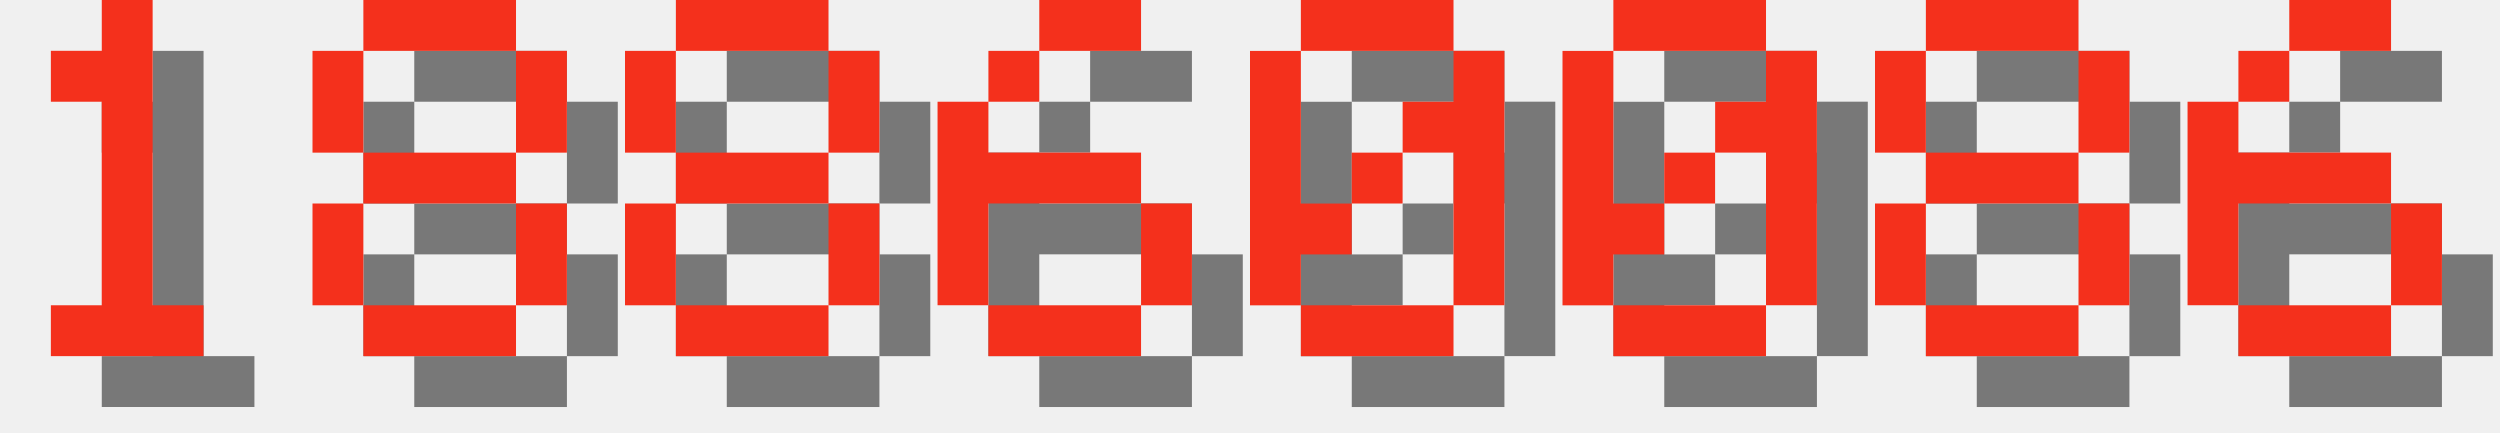
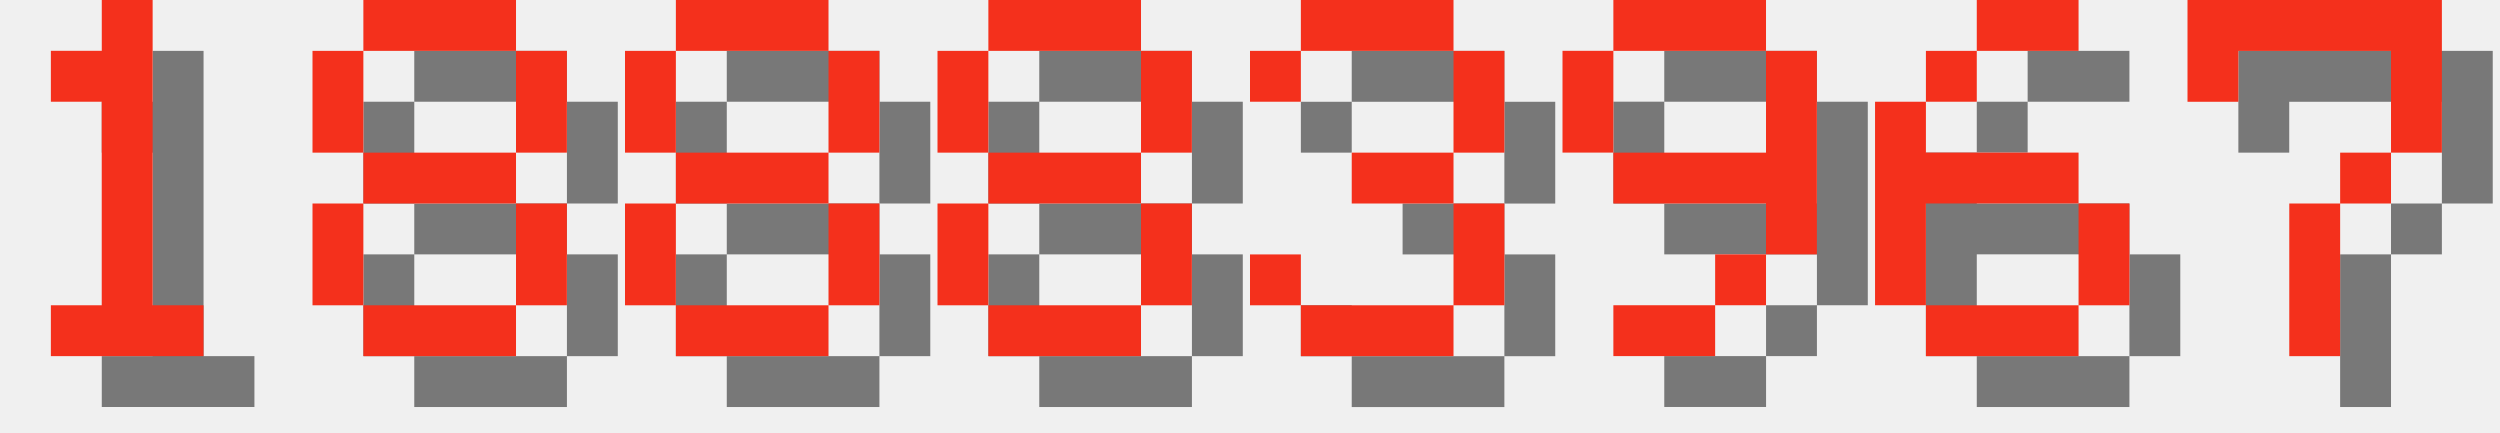
<svg xmlns="http://www.w3.org/2000/svg" version="1.1" width="208.0" height="36">
  <style>
        .text-foreground {
            fill: #F4301C;
        }
        .text-shadow {
            fill: #000000;
            fill-opacity: 0.5;
        }
    </style>
  <g class="digit" id="digit_1" transform="translate(0.0, 0), scale(4)">
    <path id="digit_1_shadow" class="text-shadow" d="m2.117 2.117v1.058h1.058v4.233h-1.058v1.058h3.175v-1.058h-1.058v-6.35h-1.058v1.058h-1.058z" fill-opacity=".5" style="paint-order:stroke fill markers" />
    <path id="digit_1_fg" class="text-foreground" d="m1.058 1.058v1.058h1.058v4.233h-1.058v1.058h3.175v-1.058h-1.058v-6.35h-1.058v1.058h-1.058z" fill="#fff" style="paint-order:stroke fill markers" />
  </g>
  <g class="digit" id="digit_8" transform="translate(26.0, 0), scale(4)">
    <path id="digit_8_shadow" class="text-shadow" d="m2.117 1.058v1.058h3.175v-1.058h-3.175zm3.175 1.058v2.117h1.058v-2.117h-1.058zm0 2.117h-3.175v1.058h3.175v-1.058zm0 1.058v2.117h1.058v-2.117h-1.058zm0 2.117h-3.175v1.058h3.175v-1.058zm-3.175 0v-2.117h-1.058v2.117h1.058zm0-3.175v-2.117h-1.058v2.117h1.058z" fill-opacity=".5" style="paint-order:stroke fill markers" />
    <path id="digit_8_fg" class="text-foreground" d="m1.058 0v1.058h3.175v-1.058h-3.175zm3.175 1.058v2.117h1.058v-2.117h-1.058zm0 2.117h-3.175v1.058h3.175v-1.058zm0 1.058v2.117h1.058v-2.117h-1.058zm0 2.117h-3.175v1.058h3.175v-1.058zm-3.175 0v-2.117h-1.058v2.117h1.058zm0-3.175v-2.117h-1.058v2.117h1.058z" fill="#fff" style="paint-order:stroke fill markers" />
  </g>
  <g class="digit" id="digit_8" transform="translate(52.0, 0), scale(4)">
    <path id="digit_8_shadow" class="text-shadow" d="m2.117 1.058v1.058h3.175v-1.058h-3.175zm3.175 1.058v2.117h1.058v-2.117h-1.058zm0 2.117h-3.175v1.058h3.175v-1.058zm0 1.058v2.117h1.058v-2.117h-1.058zm0 2.117h-3.175v1.058h3.175v-1.058zm-3.175 0v-2.117h-1.058v2.117h1.058zm0-3.175v-2.117h-1.058v2.117h1.058z" fill-opacity=".5" style="paint-order:stroke fill markers" />
    <path id="digit_8_fg" class="text-foreground" d="m1.058 0v1.058h3.175v-1.058h-3.175zm3.175 1.058v2.117h1.058v-2.117h-1.058zm0 2.117h-3.175v1.058h3.175v-1.058zm0 1.058v2.117h1.058v-2.117h-1.058zm0 2.117h-3.175v1.058h3.175v-1.058zm-3.175 0v-2.117h-1.058v2.117h1.058zm0-3.175v-2.117h-1.058v2.117h1.058z" fill="#fff" style="paint-order:stroke fill markers" />
  </g>
-   <g class="digit" id="digit_6" transform="translate(78.0, 0), scale(4)">
+   <g class="digit" id="digit_8" transform="translate(78.0, 0), scale(4)">
+     <path id="digit_8_shadow" class="text-shadow" d="m2.117 1.058v1.058h3.175v-1.058h-3.175zm3.175 1.058v2.117h1.058v-2.117h-1.058zm0 2.117h-3.175v1.058h3.175v-1.058zm0 1.058v2.117h1.058v-2.117h-1.058zm0 2.117h-3.175v1.058h3.175v-1.058zm-3.175 0v-2.117h-1.058v2.117h1.058zm0-3.175v-2.117h-1.058v2.117h1.058z" fill-opacity=".5" style="paint-order:stroke fill markers" />
+     <path id="digit_8_fg" class="text-foreground" d="m1.058 0v1.058h3.175v-1.058h-3.175zm3.175 1.058v2.117h1.058v-2.117h-1.058zm0 2.117h-3.175v1.058h3.175v-1.058zm0 1.058v2.117h1.058v-2.117h-1.058zm0 2.117h-3.175v1.058h3.175v-1.058zm-3.175 0v-2.117h-1.058v2.117h1.058zm0-3.175v-2.117h-1.058v2.117h1.058z" fill="#fff" style="paint-order:stroke fill markers" />
+   </g>
+   <g class="digit" id="digit_3" transform="translate(104.0, 0), scale(4)">
+     <path id="digit_3_shadow" class="text-shadow" d="m1.058 2.117v1.058h1.058v-1.058h3.175v2.117h-2.117v1.058h2.117v2.117h-3.175v-1.058h-1.058v1.058h1.058v1.058h3.175v-1.058h1.058v-2.117h-1.058v-1.058h1.058v-2.117h-1.058v-1.058h-3.175v1.058h-1.058z" fill-opacity=".5" style="paint-order:stroke fill markers" />
+     <path id="digit_3_fg" class="text-foreground" d="m0 1.058v1.058h1.058v-1.058h3.175v2.117h-2.117v1.058h2.117v2.117h-3.175v-1.058h-1.058v1.058h1.058v1.058h3.175v-1.058h1.058v-2.117h-1.058v-1.058h1.058v-2.117h-1.058v-1.058h-3.175v1.058h-1.058z" fill="#fff" style="paint-order:stroke fill markers" />
+   </g>
+   <g class="digit" id="digit_9" transform="translate(130.0, 0), scale(4)">
+     <path id="digit_9_shadow" class="text-shadow" d="m2.117 1.058v1.058h3.175v-1.058h-3.175zm3.175 1.058v2.117h-3.175v1.058h3.175v1.058h1.058v-4.233h-1.058zm0 4.233h-1.058v1.058h1.058v-1.058zm-1.058 1.058h-2.117v1.058h2.117v-1.058zm-2.117-3.175v-2.117h-1.058v2.117h1.058z" fill-opacity=".5" style="paint-order:stroke fill markers" />
+     <path id="digit_9_fg" class="text-foreground" d="m1.058 0v1.058h3.175v-1.058h-3.175zm3.175 1.058v2.117h-3.175v1.058h3.175v1.058h1.058v-4.233h-1.058zm0 4.233h-1.058v1.058h1.058v-1.058zm-1.058 1.058h-2.117v1.058h2.117v-1.058zm-2.117-3.175v-2.117h-1.058v2.117h1.058z" fill="#fff" style="paint-order:stroke fill markers" />
+   </g>
+   <g class="digit" id="digit_6" transform="translate(156.0, 0), scale(4)">
    <path id="digit_6_shadow" class="text-shadow" d="m3.175 1.058v1.058h2.117v-1.058h-2.117zm0 1.058h-1.058v1.058h1.058v-1.058zm-1.058 1.058h-1.058v4.233h1.058v-2.117h3.175v-1.058h-3.175v-1.058zm3.175 2.117v2.117h1.058v-2.117h-1.058zm0 2.117h-3.175v1.058h3.175v-1.058z" fill-opacity=".5" style="paint-order:stroke fill markers" />
    <path id="digit_6_fg" class="text-foreground" d="m2.117 0v1.058h2.117v-1.058h-2.117zm0 1.058h-1.058v1.058h1.058v-1.058zm-1.058 1.058h-1.058v4.233h1.058v-2.117h3.175v-1.058h-3.175v-1.058zm3.175 2.117v2.117h1.058v-2.117h-1.058zm0 2.117h-3.175v1.058h3.175v-1.058z" fill="#fff" style="paint-order:stroke fill markers" />
  </g>
-   <g class="digit" id="digit_0" transform="translate(104.0, 0), scale(4)">
-     <path id="digit_0_shadow" class="text-shadow" d="m2.117 1.058v1.058h3.175v-1.058h-3.175zm3.175 1.058v1.058h-1.058v1.058h1.058v3.175h1.058v-5.292h-1.058zm0 5.292h-3.175v1.058h3.175v-1.058zm-3.175 0v-1.058h1.058v-1.058h-1.058v-3.175h-1.058v5.292h1.058zm1.058-2.117h1.058v-1.058h-1.058v1.058z" fill-opacity=".5" style="paint-order:stroke fill markers" />
-     <path id="digit_0_fg" class="text-foreground" d="m1.058 0v1.058h3.175v-1.058h-3.175zm3.175 1.058v1.058h-1.058v1.058h1.058v3.175h1.058v-5.292h-1.058zm0 5.292h-3.175v1.058h3.175v-1.058zm-3.175 0v-1.058h1.058v-1.058h-1.058v-3.175h-1.058v5.292h1.058zm1.058-2.117h1.058v-1.058h-1.058v1.058z" fill="#fff" style="paint-order:stroke fill markers" />
-   </g>
-   <g class="digit" id="digit_0" transform="translate(130.0, 0), scale(4)">
-     <path id="digit_0_shadow" class="text-shadow" d="m2.117 1.058v1.058h3.175v-1.058h-3.175zm3.175 1.058v1.058h-1.058v1.058h1.058v3.175h1.058v-5.292h-1.058zm0 5.292h-3.175v1.058h3.175v-1.058zm-3.175 0v-1.058h1.058v-1.058h-1.058v-3.175h-1.058v5.292h1.058zm1.058-2.117h1.058v-1.058h-1.058v1.058z" fill-opacity=".5" style="paint-order:stroke fill markers" />
-     <path id="digit_0_fg" class="text-foreground" d="m1.058 0v1.058h3.175v-1.058h-3.175zm3.175 1.058v1.058h-1.058v1.058h1.058v3.175h1.058v-5.292h-1.058zm0 5.292h-3.175v1.058h3.175v-1.058zm-3.175 0v-1.058h1.058v-1.058h-1.058v-3.175h-1.058v5.292h1.058zm1.058-2.117h1.058v-1.058h-1.058v1.058z" fill="#fff" style="paint-order:stroke fill markers" />
-   </g>
-   <g class="digit" id="digit_8" transform="translate(156.0, 0), scale(4)">
-     <path id="digit_8_shadow" class="text-shadow" d="m2.117 1.058v1.058h3.175v-1.058h-3.175zm3.175 1.058v2.117h1.058v-2.117h-1.058zm0 2.117h-3.175v1.058h3.175v-1.058zm0 1.058v2.117h1.058v-2.117h-1.058zm0 2.117h-3.175v1.058h3.175v-1.058zm-3.175 0v-2.117h-1.058v2.117h1.058zm0-3.175v-2.117h-1.058v2.117h1.058z" fill-opacity=".5" style="paint-order:stroke fill markers" />
-     <path id="digit_8_fg" class="text-foreground" d="m1.058 0v1.058h3.175v-1.058h-3.175zm3.175 1.058v2.117h1.058v-2.117h-1.058zm0 2.117h-3.175v1.058h3.175v-1.058zm0 1.058v2.117h1.058v-2.117h-1.058zm0 2.117h-3.175v1.058h3.175v-1.058zm-3.175 0v-2.117h-1.058v2.117h1.058zm0-3.175v-2.117h-1.058v2.117h1.058z" fill="#fff" style="paint-order:stroke fill markers" />
-   </g>
-   <g class="digit" id="digit_6" transform="translate(182.0, 0), scale(4)">
-     <path id="digit_6_shadow" class="text-shadow" d="m3.175 1.058v1.058h2.117v-1.058h-2.117zm0 1.058h-1.058v1.058h1.058v-1.058zm-1.058 1.058h-1.058v4.233h1.058v-2.117h3.175v-1.058h-3.175v-1.058zm3.175 2.117v2.117h1.058v-2.117h-1.058zm0 2.117h-3.175v1.058h3.175v-1.058z" fill-opacity=".5" style="paint-order:stroke fill markers" />
-     <path id="digit_6_fg" class="text-foreground" d="m2.117 0v1.058h2.117v-1.058h-2.117zm0 1.058h-1.058v1.058h1.058v-1.058zm-1.058 1.058h-1.058v4.233h1.058v-2.117h3.175v-1.058h-3.175v-1.058zm3.175 2.117v2.117h1.058v-2.117h-1.058zm0 2.117h-3.175v1.058h3.175v-1.058z" fill="#fff" style="paint-order:stroke fill markers" />
+   <g class="digit" id="digit_7" transform="translate(182.0, 0), scale(4)">
+     <path id="digit_7_shadow" class="text-shadow" d="m1.058 1.058 2e-6 2.117h1.058v-1.058h3.175v1.058l2e-7 1.058h-1.058v1.058h-1.058l4e-7 3.175 1.058 1e-7v-3.175h1.058v-1.058h1.058l5e-7 -1.058v-2.117z" fill-opacity=".5" style="paint-order:stroke fill markers" />
+     <path id="digit_7_fg" class="text-foreground" d="m0 0 2e-6 2.117h1.058v-1.058h3.175v1.058l2e-7 1.058h-1.058v1.058h-1.058l4e-7 3.175 1.058 1e-7v-3.175h1.058v-1.058h1.058l5e-7 -1.058v-2.117z" fill="#fff" style="paint-order:stroke fill markers" />
  </g>
</svg>
